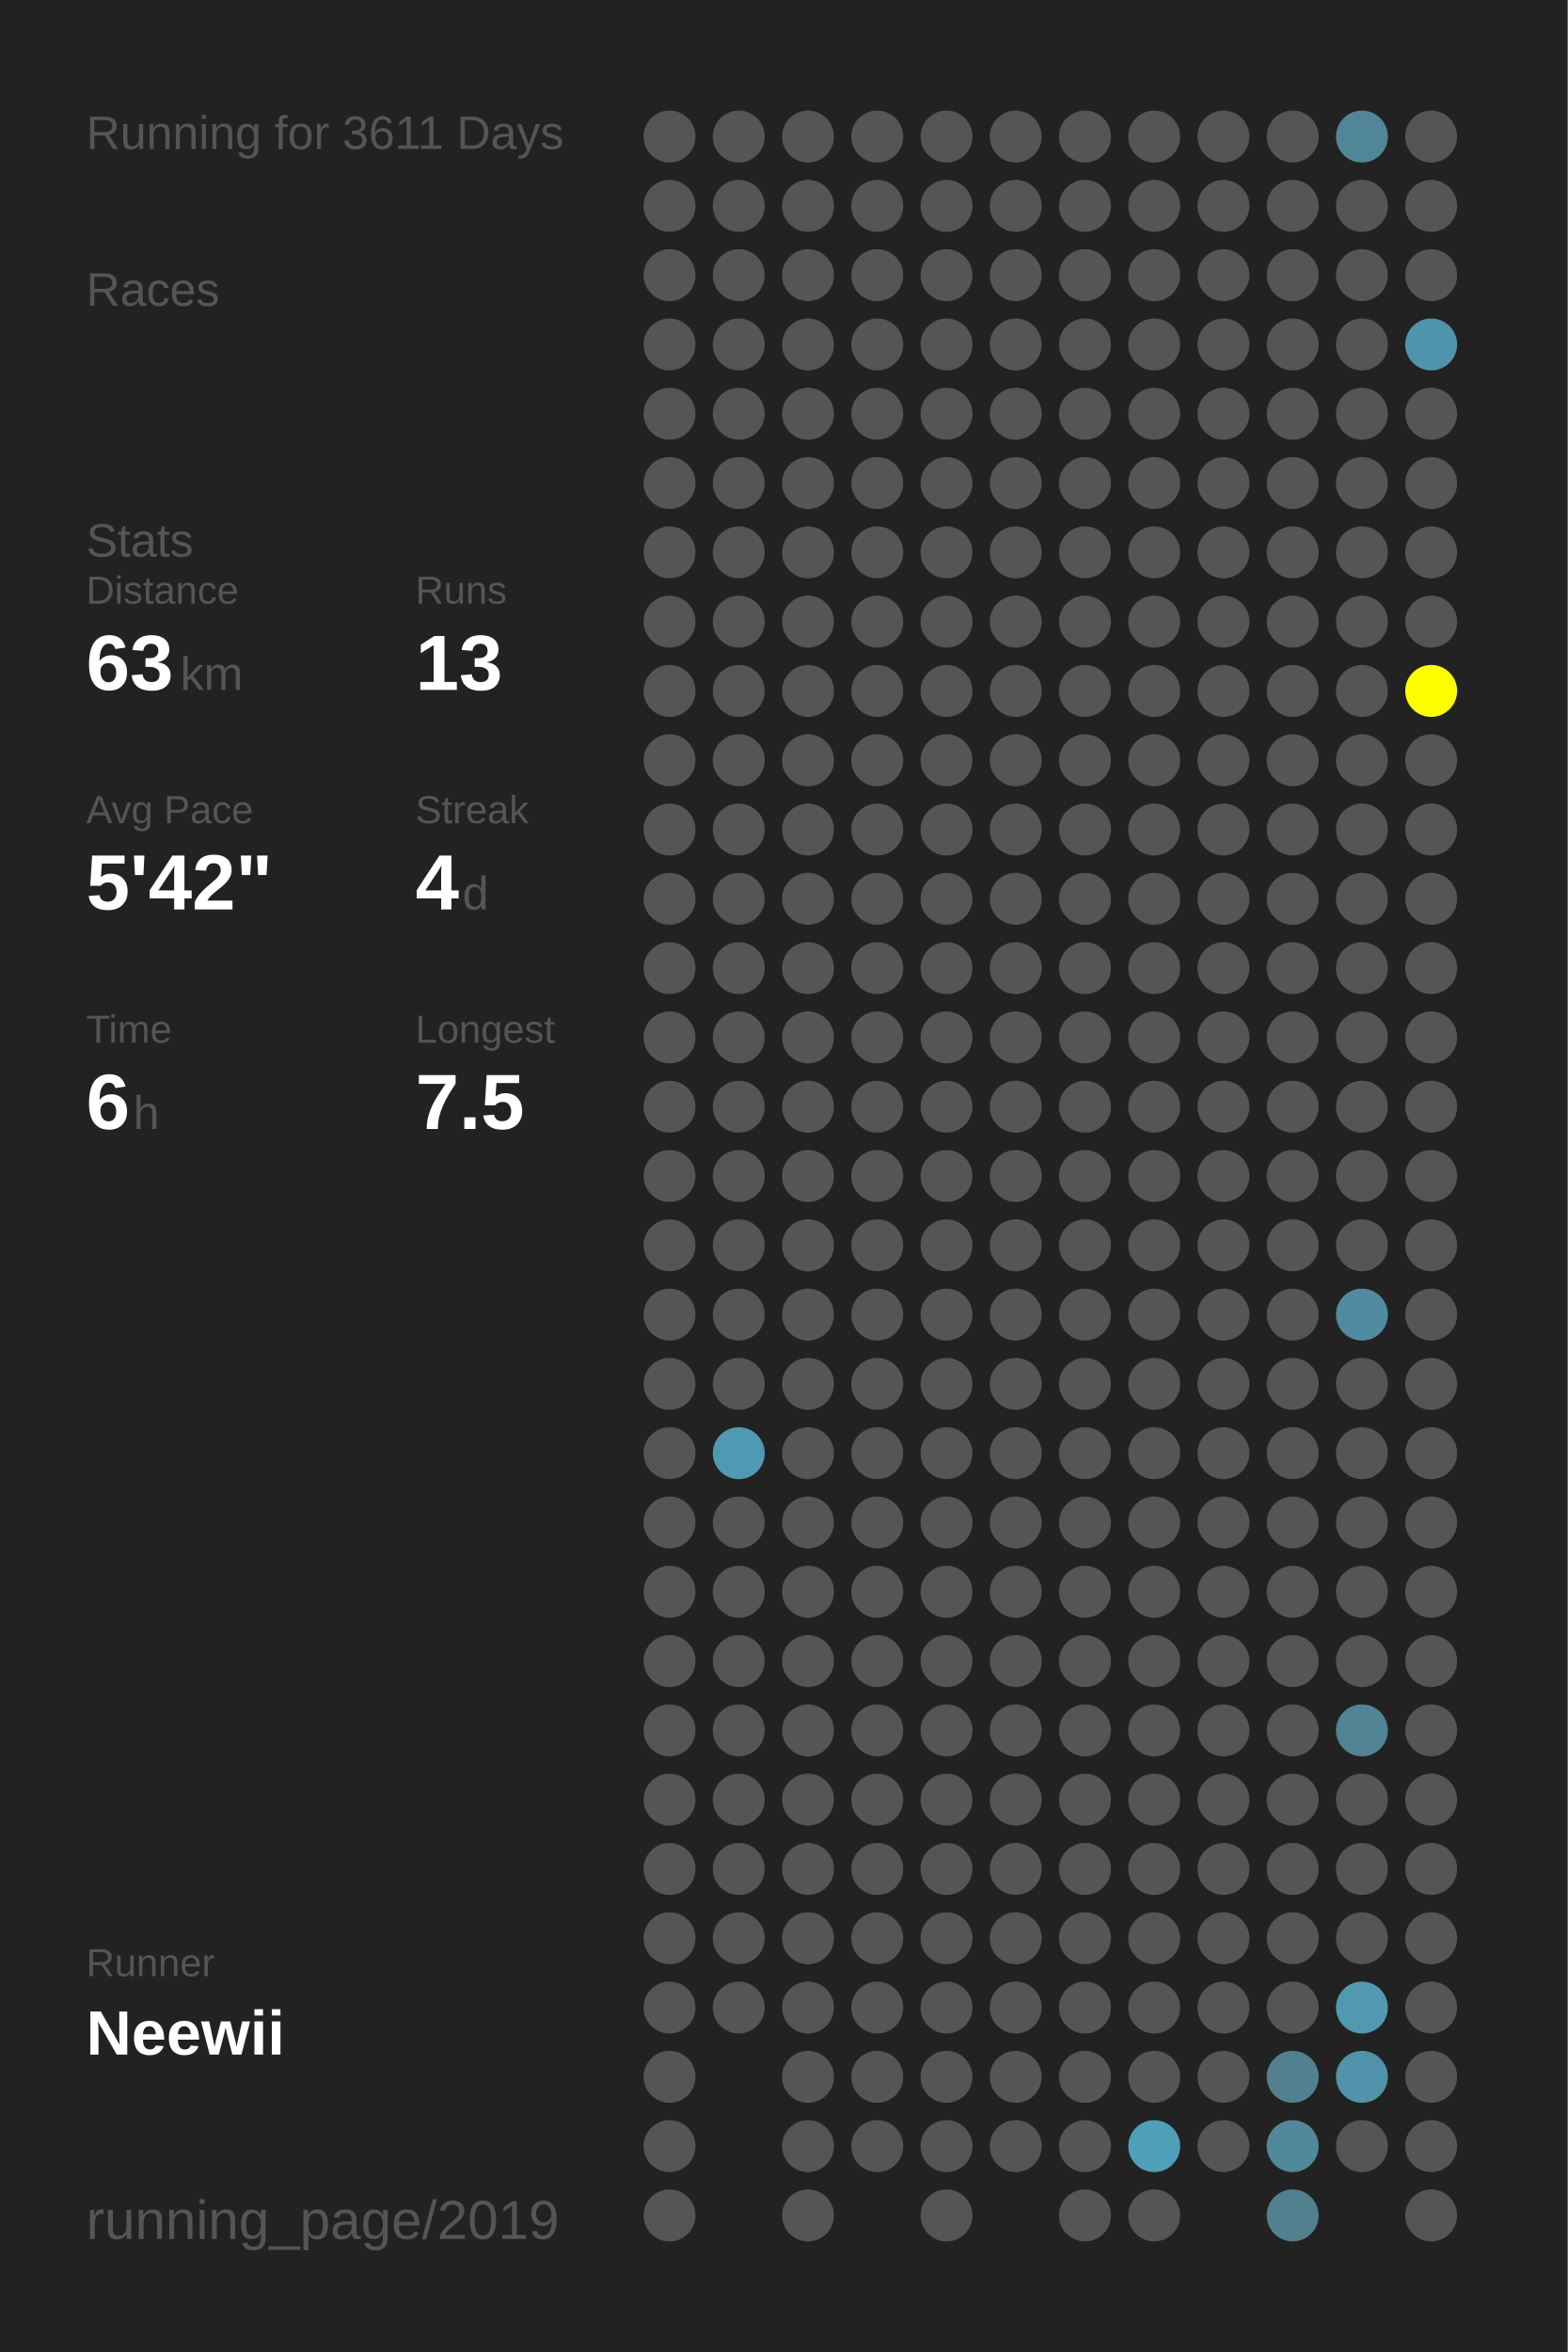
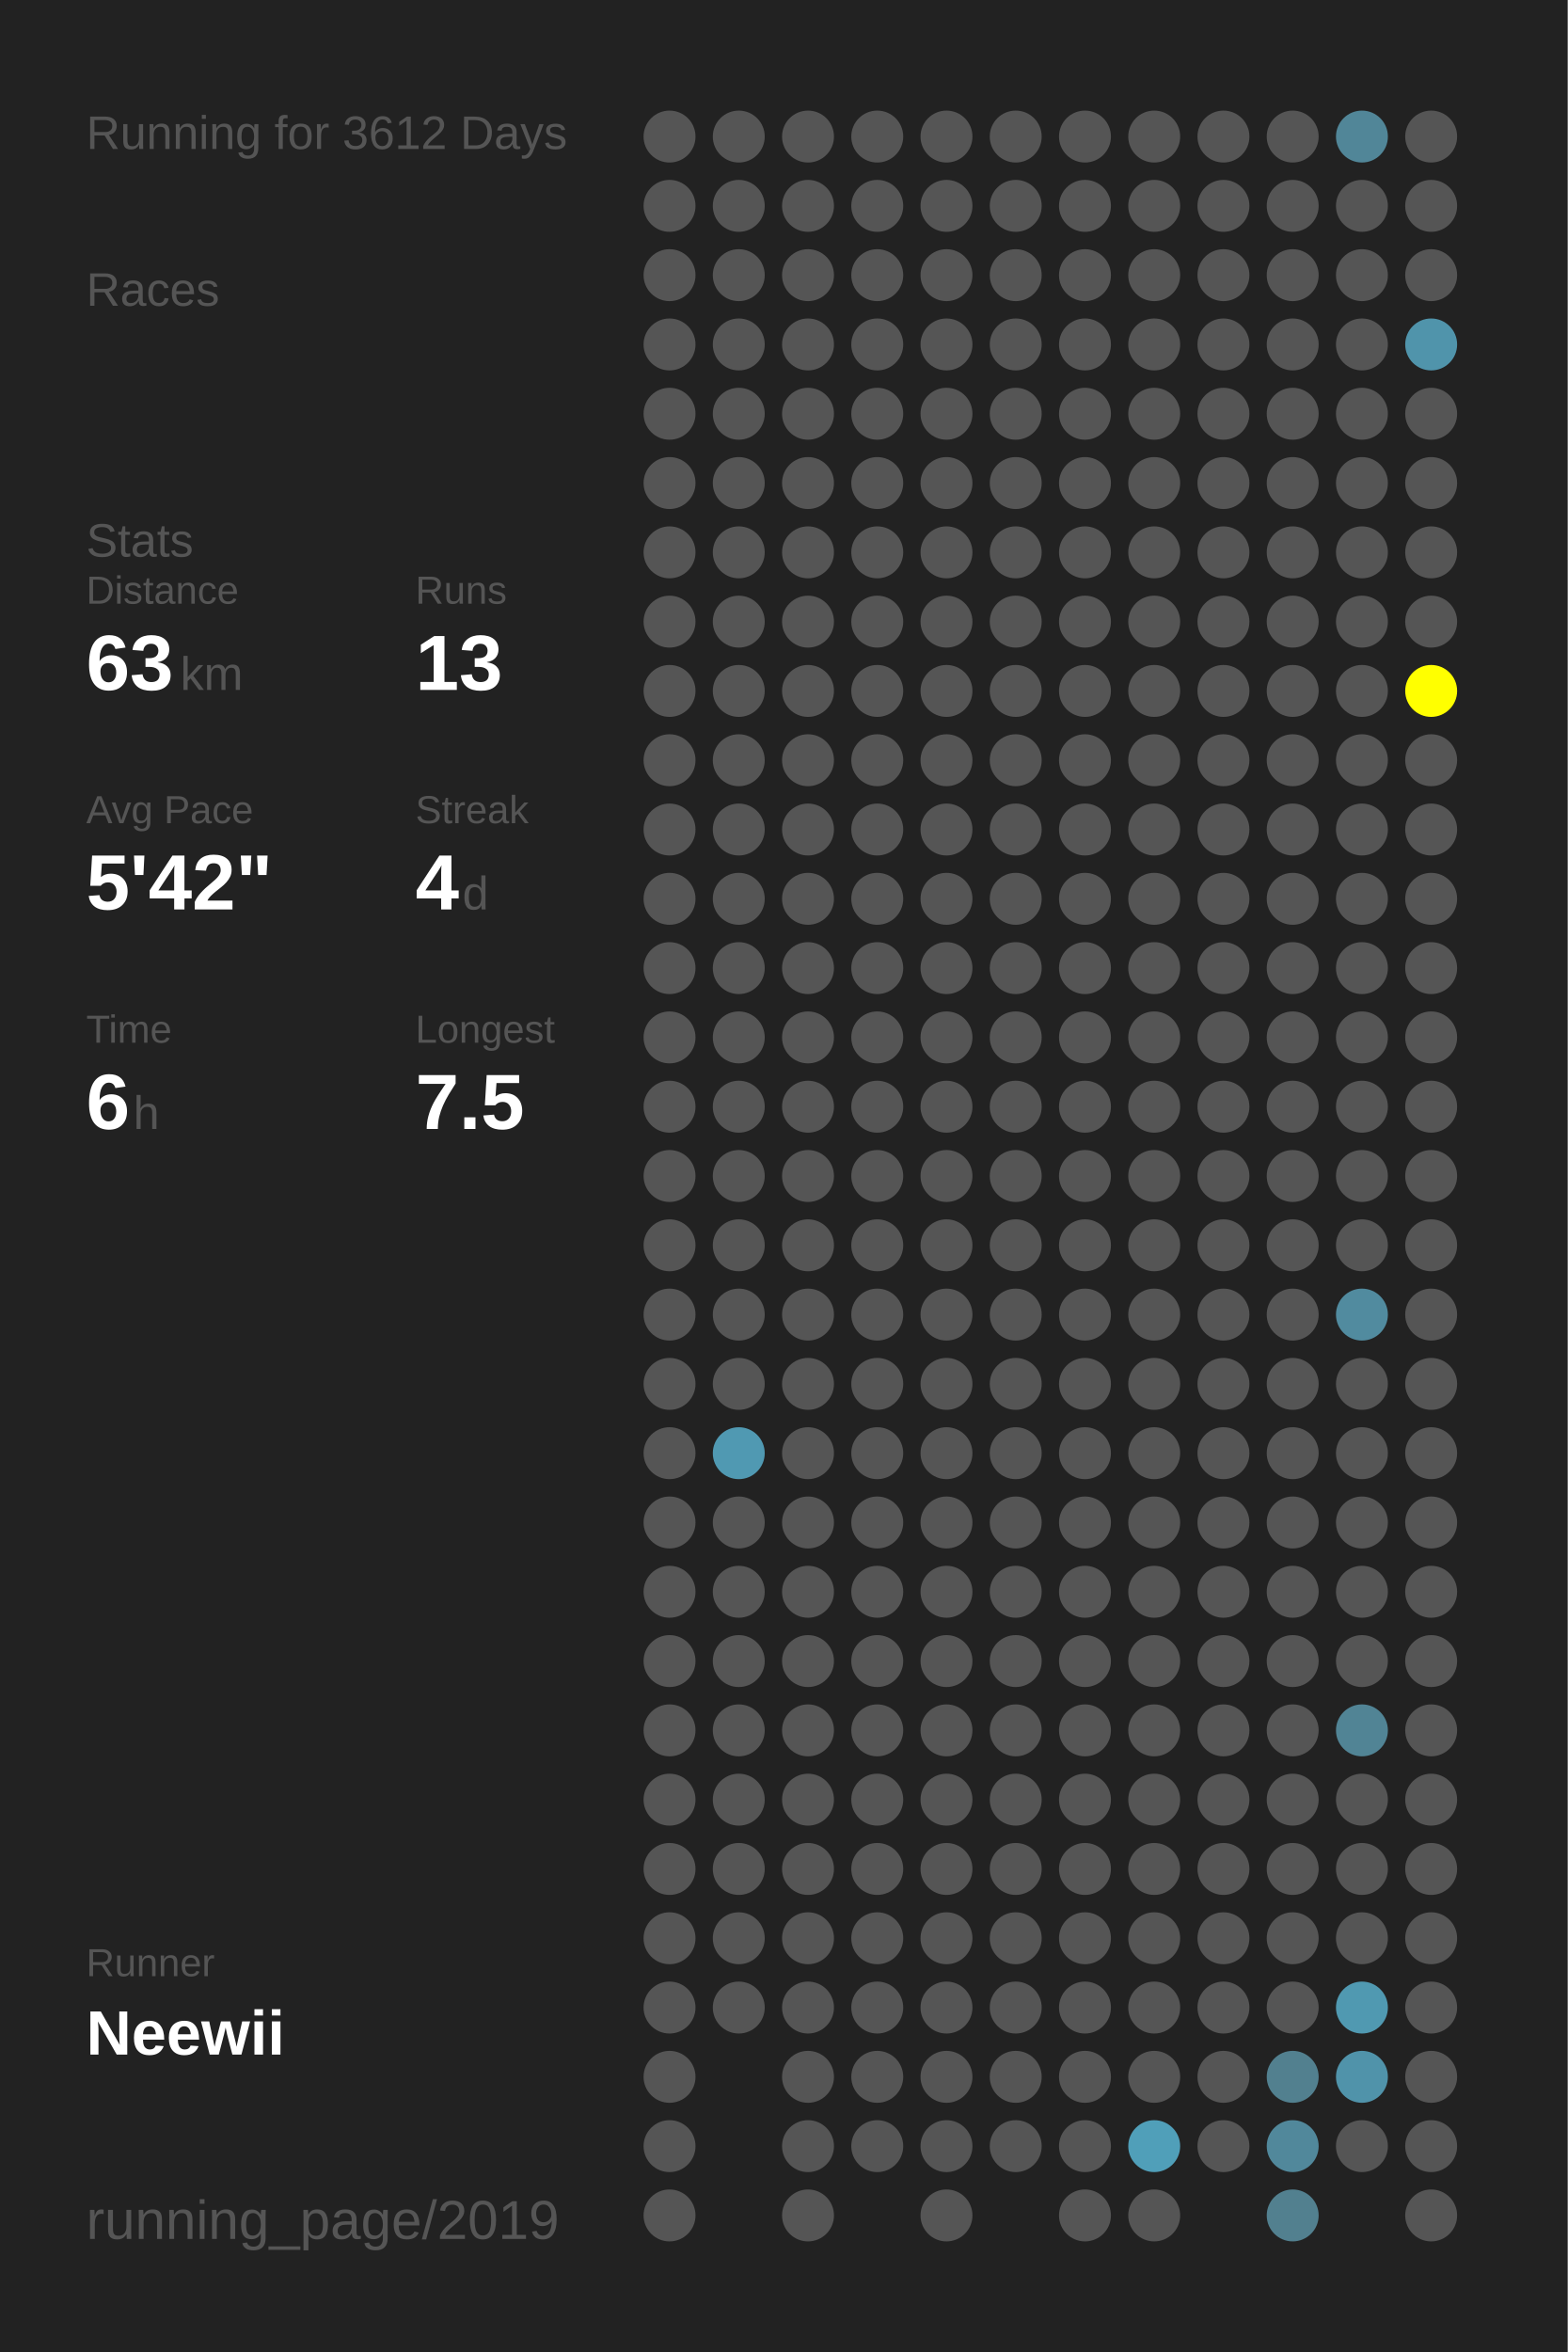
<svg xmlns="http://www.w3.org/2000/svg" baseProfile="full" height="300mm" version="1.1" viewBox="0,0,200,300" width="200mm">
  <defs />
  <rect fill="#222222" height="300" width="200" x="0" y="0" />
-   <text fill="#555555" style="font-size:6px; font-family:Arial;" x="11" y="19">Running for 3611 Days</text>
+   <text fill="#555555" style="font-size:6px; font-family:Arial;" x="11" y="19">Running for 3612 Days</text>
  <text fill="#555555" style="font-size:6px; font-family:Arial;" x="11" y="39">Races</text>
  <text fill="#555555" style="font-size:6px; font-family:Arial;" x="11" y="71">Stats</text>
  <text fill="#555555" style="font-size:5px; font-family:Arial;" x="11" y="77">Distance</text>
  <text fill="#FFFFFF" style="font-size:10px; font-family:Arial; font-weight:bold;" x="11" y="88">63</text>
  <text fill="#555555" style="font-size:6px; font-family:Arial;" x="23" y="88">km</text>
  <text fill="#555555" style="font-size:5px; font-family:Arial;" x="53" y="77">Runs</text>
  <text fill="#FFFFFF" style="font-size:10px; font-family:Arial; font-weight:bold;" x="53" y="88">13</text>
  <text fill="#555555" style="font-size:5px; font-family:Arial;" x="11" y="105">Avg Pace</text>
  <text fill="#FFFFFF" style="font-size:10px; font-family:Arial; font-weight:bold;" x="11" y="116">5'42"</text>
  <text fill="#555555" style="font-size:5px; font-family:Arial;" x="53" y="105">Streak</text>
  <text fill="#FFFFFF" style="font-size:10px; font-family:Arial; font-weight:bold;" x="53" y="116">4</text>
  <text fill="#555555" style="font-size:6px; font-family:Arial;" x="59" y="116">d</text>
  <text fill="#555555" style="font-size:5px; font-family:Arial;" x="11" y="133">Time</text>
  <text fill="#FFFFFF" style="font-size:10px; font-family:Arial; font-weight:bold;" x="11" y="144">6</text>
  <text fill="#555555" style="font-size:6px; font-family:Arial;" x="17" y="144">h</text>
  <text fill="#555555" style="font-size:5px; font-family:Arial;" x="53" y="133">Longest</text>
  <text fill="#FFFFFF" style="font-size:10px; font-family:Arial; font-weight:bold;" x="53" y="144">7.5</text>
  <text fill="#555555" style="font-size:5px; font-family:Arial;" x="11" y="252.065">Runner</text>
  <text fill="#FFFFFF" style="font-size:8px; font-family:Arial; font-weight:bold;" x="11" y="262.065">Neewii</text>
  <text fill="#555555" style="font-size:7px; font-family:Arial;" x="11" y="285.581">running_page/2019</text>
  <circle cx="85.417" cy="17.419" fill="#555555" r="3.312" />
  <circle cx="85.417" cy="26.258" fill="#555555" r="3.312" />
  <circle cx="85.417" cy="35.097" fill="#555555" r="3.312" />
  <circle cx="85.417" cy="43.935" fill="#555555" r="3.312" />
  <circle cx="85.417" cy="52.774" fill="#555555" r="3.312" />
  <circle cx="85.417" cy="61.613" fill="#555555" r="3.312" />
  <circle cx="85.417" cy="70.452" fill="#555555" r="3.312" />
  <circle cx="85.417" cy="79.29" fill="#555555" r="3.312" />
  <circle cx="85.417" cy="88.129" fill="#555555" r="3.312" />
  <circle cx="85.417" cy="96.968" fill="#555555" r="3.312" />
  <circle cx="85.417" cy="105.806" fill="#555555" r="3.312" />
  <circle cx="85.417" cy="114.645" fill="#555555" r="3.312" />
  <circle cx="85.417" cy="123.484" fill="#555555" r="3.312" />
  <circle cx="85.417" cy="132.323" fill="#555555" r="3.312" />
  <circle cx="85.417" cy="141.161" fill="#555555" r="3.312" />
  <circle cx="85.417" cy="150" fill="#555555" r="3.312" />
  <circle cx="85.417" cy="158.839" fill="#555555" r="3.312" />
  <circle cx="85.417" cy="167.677" fill="#555555" r="3.312" />
  <circle cx="85.417" cy="176.516" fill="#555555" r="3.312" />
  <circle cx="85.417" cy="185.355" fill="#555555" r="3.312" />
  <circle cx="85.417" cy="194.194" fill="#555555" r="3.312" />
  <circle cx="85.417" cy="203.032" fill="#555555" r="3.312" />
  <circle cx="85.417" cy="211.871" fill="#555555" r="3.312" />
  <circle cx="85.417" cy="220.71" fill="#555555" r="3.312" />
  <circle cx="85.417" cy="229.548" fill="#555555" r="3.312" />
  <circle cx="85.417" cy="238.387" fill="#555555" r="3.312" />
  <circle cx="85.417" cy="247.226" fill="#555555" r="3.312" />
  <circle cx="85.417" cy="256.065" fill="#555555" r="3.312" />
  <circle cx="85.417" cy="264.903" fill="#555555" r="3.312" />
  <circle cx="85.417" cy="273.742" fill="#555555" r="3.312" />
  <circle cx="85.417" cy="282.581" fill="#555555" r="3.312" />
  <circle cx="94.25" cy="17.419" fill="#555555" r="3.312" />
  <circle cx="94.25" cy="26.258" fill="#555555" r="3.312" />
  <circle cx="94.25" cy="35.097" fill="#555555" r="3.312" />
  <circle cx="94.25" cy="43.935" fill="#555555" r="3.312" />
  <circle cx="94.25" cy="52.774" fill="#555555" r="3.312" />
  <circle cx="94.25" cy="61.613" fill="#555555" r="3.312" />
  <circle cx="94.25" cy="70.452" fill="#555555" r="3.312" />
  <circle cx="94.25" cy="79.29" fill="#555555" r="3.312" />
  <circle cx="94.25" cy="88.129" fill="#555555" r="3.312" />
  <circle cx="94.25" cy="96.968" fill="#555555" r="3.312" />
  <circle cx="94.25" cy="105.806" fill="#555555" r="3.312" />
  <circle cx="94.25" cy="114.645" fill="#555555" r="3.312" />
  <circle cx="94.25" cy="123.484" fill="#555555" r="3.312" />
  <circle cx="94.25" cy="132.323" fill="#555555" r="3.312" />
  <circle cx="94.25" cy="141.161" fill="#555555" r="3.312" />
  <circle cx="94.25" cy="150" fill="#555555" r="3.312" />
  <circle cx="94.25" cy="158.839" fill="#555555" r="3.312" />
  <circle cx="94.25" cy="167.677" fill="#555555" r="3.312" />
  <circle cx="94.25" cy="176.516" fill="#555555" r="3.312" />
  <circle cx="94.25" cy="185.355" fill="#5099b2" r="3.312" />
  <circle cx="94.25" cy="194.194" fill="#555555" r="3.312" />
  <circle cx="94.25" cy="203.032" fill="#555555" r="3.312" />
  <circle cx="94.25" cy="211.871" fill="#555555" r="3.312" />
  <circle cx="94.25" cy="220.71" fill="#555555" r="3.312" />
  <circle cx="94.25" cy="229.548" fill="#555555" r="3.312" />
  <circle cx="94.25" cy="238.387" fill="#555555" r="3.312" />
  <circle cx="94.25" cy="247.226" fill="#555555" r="3.312" />
  <circle cx="94.25" cy="256.065" fill="#555555" r="3.312" />
  <circle cx="103.083" cy="17.419" fill="#555555" r="3.312" />
  <circle cx="103.083" cy="26.258" fill="#555555" r="3.312" />
  <circle cx="103.083" cy="35.097" fill="#555555" r="3.312" />
  <circle cx="103.083" cy="43.935" fill="#555555" r="3.312" />
  <circle cx="103.083" cy="52.774" fill="#555555" r="3.312" />
  <circle cx="103.083" cy="61.613" fill="#555555" r="3.312" />
  <circle cx="103.083" cy="70.452" fill="#555555" r="3.312" />
  <circle cx="103.083" cy="79.29" fill="#555555" r="3.312" />
  <circle cx="103.083" cy="88.129" fill="#555555" r="3.312" />
  <circle cx="103.083" cy="96.968" fill="#555555" r="3.312" />
  <circle cx="103.083" cy="105.806" fill="#555555" r="3.312" />
  <circle cx="103.083" cy="114.645" fill="#555555" r="3.312" />
  <circle cx="103.083" cy="123.484" fill="#555555" r="3.312" />
  <circle cx="103.083" cy="132.323" fill="#555555" r="3.312" />
  <circle cx="103.083" cy="141.161" fill="#555555" r="3.312" />
  <circle cx="103.083" cy="150" fill="#555555" r="3.312" />
  <circle cx="103.083" cy="158.839" fill="#555555" r="3.312" />
  <circle cx="103.083" cy="167.677" fill="#555555" r="3.312" />
  <circle cx="103.083" cy="176.516" fill="#555555" r="3.312" />
  <circle cx="103.083" cy="185.355" fill="#555555" r="3.312" />
  <circle cx="103.083" cy="194.194" fill="#555555" r="3.312" />
  <circle cx="103.083" cy="203.032" fill="#555555" r="3.312" />
  <circle cx="103.083" cy="211.871" fill="#555555" r="3.312" />
  <circle cx="103.083" cy="220.71" fill="#555555" r="3.312" />
  <circle cx="103.083" cy="229.548" fill="#555555" r="3.312" />
  <circle cx="103.083" cy="238.387" fill="#555555" r="3.312" />
  <circle cx="103.083" cy="247.226" fill="#555555" r="3.312" />
  <circle cx="103.083" cy="256.065" fill="#555555" r="3.312" />
  <circle cx="103.083" cy="264.903" fill="#555555" r="3.312" />
  <circle cx="103.083" cy="273.742" fill="#555555" r="3.312" />
  <circle cx="103.083" cy="282.581" fill="#555555" r="3.312" />
  <circle cx="111.917" cy="17.419" fill="#555555" r="3.312" />
  <circle cx="111.917" cy="26.258" fill="#555555" r="3.312" />
  <circle cx="111.917" cy="35.097" fill="#555555" r="3.312" />
  <circle cx="111.917" cy="43.935" fill="#555555" r="3.312" />
  <circle cx="111.917" cy="52.774" fill="#555555" r="3.312" />
  <circle cx="111.917" cy="61.613" fill="#555555" r="3.312" />
  <circle cx="111.917" cy="70.452" fill="#555555" r="3.312" />
  <circle cx="111.917" cy="79.29" fill="#555555" r="3.312" />
  <circle cx="111.917" cy="88.129" fill="#555555" r="3.312" />
  <circle cx="111.917" cy="96.968" fill="#555555" r="3.312" />
  <circle cx="111.917" cy="105.806" fill="#555555" r="3.312" />
  <circle cx="111.917" cy="114.645" fill="#555555" r="3.312" />
  <circle cx="111.917" cy="123.484" fill="#555555" r="3.312" />
  <circle cx="111.917" cy="132.323" fill="#555555" r="3.312" />
  <circle cx="111.917" cy="141.161" fill="#555555" r="3.312" />
  <circle cx="111.917" cy="150" fill="#555555" r="3.312" />
  <circle cx="111.917" cy="158.839" fill="#555555" r="3.312" />
  <circle cx="111.917" cy="167.677" fill="#555555" r="3.312" />
  <circle cx="111.917" cy="176.516" fill="#555555" r="3.312" />
  <circle cx="111.917" cy="185.355" fill="#555555" r="3.312" />
  <circle cx="111.917" cy="194.194" fill="#555555" r="3.312" />
  <circle cx="111.917" cy="203.032" fill="#555555" r="3.312" />
  <circle cx="111.917" cy="211.871" fill="#555555" r="3.312" />
  <circle cx="111.917" cy="220.71" fill="#555555" r="3.312" />
  <circle cx="111.917" cy="229.548" fill="#555555" r="3.312" />
  <circle cx="111.917" cy="238.387" fill="#555555" r="3.312" />
  <circle cx="111.917" cy="247.226" fill="#555555" r="3.312" />
  <circle cx="111.917" cy="256.065" fill="#555555" r="3.312" />
  <circle cx="111.917" cy="264.903" fill="#555555" r="3.312" />
  <circle cx="111.917" cy="273.742" fill="#555555" r="3.312" />
  <circle cx="120.75" cy="17.419" fill="#555555" r="3.312" />
  <circle cx="120.75" cy="26.258" fill="#555555" r="3.312" />
  <circle cx="120.75" cy="35.097" fill="#555555" r="3.312" />
  <circle cx="120.75" cy="43.935" fill="#555555" r="3.312" />
  <circle cx="120.75" cy="52.774" fill="#555555" r="3.312" />
  <circle cx="120.75" cy="61.613" fill="#555555" r="3.312" />
  <circle cx="120.75" cy="70.452" fill="#555555" r="3.312" />
  <circle cx="120.75" cy="79.29" fill="#555555" r="3.312" />
  <circle cx="120.75" cy="88.129" fill="#555555" r="3.312" />
  <circle cx="120.75" cy="96.968" fill="#555555" r="3.312" />
  <circle cx="120.75" cy="105.806" fill="#555555" r="3.312" />
  <circle cx="120.75" cy="114.645" fill="#555555" r="3.312" />
  <circle cx="120.75" cy="123.484" fill="#555555" r="3.312" />
  <circle cx="120.75" cy="132.323" fill="#555555" r="3.312" />
  <circle cx="120.75" cy="141.161" fill="#555555" r="3.312" />
  <circle cx="120.75" cy="150" fill="#555555" r="3.312" />
  <circle cx="120.75" cy="158.839" fill="#555555" r="3.312" />
  <circle cx="120.75" cy="167.677" fill="#555555" r="3.312" />
  <circle cx="120.75" cy="176.516" fill="#555555" r="3.312" />
  <circle cx="120.75" cy="185.355" fill="#555555" r="3.312" />
  <circle cx="120.75" cy="194.194" fill="#555555" r="3.312" />
  <circle cx="120.75" cy="203.032" fill="#555555" r="3.312" />
  <circle cx="120.75" cy="211.871" fill="#555555" r="3.312" />
  <circle cx="120.75" cy="220.71" fill="#555555" r="3.312" />
  <circle cx="120.75" cy="229.548" fill="#555555" r="3.312" />
  <circle cx="120.75" cy="238.387" fill="#555555" r="3.312" />
  <circle cx="120.75" cy="247.226" fill="#555555" r="3.312" />
  <circle cx="120.75" cy="256.065" fill="#555555" r="3.312" />
  <circle cx="120.75" cy="264.903" fill="#555555" r="3.312" />
  <circle cx="120.75" cy="273.742" fill="#555555" r="3.312" />
  <circle cx="120.75" cy="282.581" fill="#555555" r="3.312" />
  <circle cx="129.583" cy="17.419" fill="#555555" r="3.312" />
  <circle cx="129.583" cy="26.258" fill="#555555" r="3.312" />
  <circle cx="129.583" cy="35.097" fill="#555555" r="3.312" />
  <circle cx="129.583" cy="43.935" fill="#555555" r="3.312" />
  <circle cx="129.583" cy="52.774" fill="#555555" r="3.312" />
  <circle cx="129.583" cy="61.613" fill="#555555" r="3.312" />
  <circle cx="129.583" cy="70.452" fill="#555555" r="3.312" />
  <circle cx="129.583" cy="79.29" fill="#555555" r="3.312" />
  <circle cx="129.583" cy="88.129" fill="#555555" r="3.312" />
  <circle cx="129.583" cy="96.968" fill="#555555" r="3.312" />
  <circle cx="129.583" cy="105.806" fill="#555555" r="3.312" />
  <circle cx="129.583" cy="114.645" fill="#555555" r="3.312" />
  <circle cx="129.583" cy="123.484" fill="#555555" r="3.312" />
  <circle cx="129.583" cy="132.323" fill="#555555" r="3.312" />
  <circle cx="129.583" cy="141.161" fill="#555555" r="3.312" />
  <circle cx="129.583" cy="150" fill="#555555" r="3.312" />
  <circle cx="129.583" cy="158.839" fill="#555555" r="3.312" />
  <circle cx="129.583" cy="167.677" fill="#555555" r="3.312" />
  <circle cx="129.583" cy="176.516" fill="#555555" r="3.312" />
  <circle cx="129.583" cy="185.355" fill="#555555" r="3.312" />
  <circle cx="129.583" cy="194.194" fill="#555555" r="3.312" />
  <circle cx="129.583" cy="203.032" fill="#555555" r="3.312" />
  <circle cx="129.583" cy="211.871" fill="#555555" r="3.312" />
  <circle cx="129.583" cy="220.71" fill="#555555" r="3.312" />
  <circle cx="129.583" cy="229.548" fill="#555555" r="3.312" />
  <circle cx="129.583" cy="238.387" fill="#555555" r="3.312" />
  <circle cx="129.583" cy="247.226" fill="#555555" r="3.312" />
  <circle cx="129.583" cy="256.065" fill="#555555" r="3.312" />
  <circle cx="129.583" cy="264.903" fill="#555555" r="3.312" />
  <circle cx="129.583" cy="273.742" fill="#555555" r="3.312" />
  <circle cx="138.417" cy="17.419" fill="#555555" r="3.312" />
  <circle cx="138.417" cy="26.258" fill="#555555" r="3.312" />
  <circle cx="138.417" cy="35.097" fill="#555555" r="3.312" />
  <circle cx="138.417" cy="43.935" fill="#555555" r="3.312" />
  <circle cx="138.417" cy="52.774" fill="#555555" r="3.312" />
  <circle cx="138.417" cy="61.613" fill="#555555" r="3.312" />
  <circle cx="138.417" cy="70.452" fill="#555555" r="3.312" />
  <circle cx="138.417" cy="79.29" fill="#555555" r="3.312" />
  <circle cx="138.417" cy="88.129" fill="#555555" r="3.312" />
  <circle cx="138.417" cy="96.968" fill="#555555" r="3.312" />
  <circle cx="138.417" cy="105.806" fill="#555555" r="3.312" />
  <circle cx="138.417" cy="114.645" fill="#555555" r="3.312" />
  <circle cx="138.417" cy="123.484" fill="#555555" r="3.312" />
  <circle cx="138.417" cy="132.323" fill="#555555" r="3.312" />
  <circle cx="138.417" cy="141.161" fill="#555555" r="3.312" />
  <circle cx="138.417" cy="150" fill="#555555" r="3.312" />
  <circle cx="138.417" cy="158.839" fill="#555555" r="3.312" />
  <circle cx="138.417" cy="167.677" fill="#555555" r="3.312" />
  <circle cx="138.417" cy="176.516" fill="#555555" r="3.312" />
  <circle cx="138.417" cy="185.355" fill="#555555" r="3.312" />
  <circle cx="138.417" cy="194.194" fill="#555555" r="3.312" />
  <circle cx="138.417" cy="203.032" fill="#555555" r="3.312" />
  <circle cx="138.417" cy="211.871" fill="#555555" r="3.312" />
  <circle cx="138.417" cy="220.71" fill="#555555" r="3.312" />
  <circle cx="138.417" cy="229.548" fill="#555555" r="3.312" />
  <circle cx="138.417" cy="238.387" fill="#555555" r="3.312" />
  <circle cx="138.417" cy="247.226" fill="#555555" r="3.312" />
  <circle cx="138.417" cy="256.065" fill="#555555" r="3.312" />
  <circle cx="138.417" cy="264.903" fill="#555555" r="3.312" />
  <circle cx="138.417" cy="273.742" fill="#555555" r="3.312" />
  <circle cx="138.417" cy="282.581" fill="#555555" r="3.312" />
  <circle cx="147.25" cy="17.419" fill="#555555" r="3.312" />
  <circle cx="147.25" cy="26.258" fill="#555555" r="3.312" />
  <circle cx="147.25" cy="35.097" fill="#555555" r="3.312" />
  <circle cx="147.25" cy="43.935" fill="#555555" r="3.312" />
  <circle cx="147.25" cy="52.774" fill="#555555" r="3.312" />
  <circle cx="147.25" cy="61.613" fill="#555555" r="3.312" />
  <circle cx="147.25" cy="70.452" fill="#555555" r="3.312" />
  <circle cx="147.25" cy="79.29" fill="#555555" r="3.312" />
  <circle cx="147.25" cy="88.129" fill="#555555" r="3.312" />
  <circle cx="147.25" cy="96.968" fill="#555555" r="3.312" />
  <circle cx="147.25" cy="105.806" fill="#555555" r="3.312" />
  <circle cx="147.25" cy="114.645" fill="#555555" r="3.312" />
  <circle cx="147.25" cy="123.484" fill="#555555" r="3.312" />
  <circle cx="147.25" cy="132.323" fill="#555555" r="3.312" />
  <circle cx="147.25" cy="141.161" fill="#555555" r="3.312" />
  <circle cx="147.25" cy="150" fill="#555555" r="3.312" />
  <circle cx="147.25" cy="158.839" fill="#555555" r="3.312" />
  <circle cx="147.25" cy="167.677" fill="#555555" r="3.312" />
  <circle cx="147.25" cy="176.516" fill="#555555" r="3.312" />
  <circle cx="147.25" cy="185.355" fill="#555555" r="3.312" />
  <circle cx="147.25" cy="194.194" fill="#555555" r="3.312" />
  <circle cx="147.25" cy="203.032" fill="#555555" r="3.312" />
  <circle cx="147.25" cy="211.871" fill="#555555" r="3.312" />
  <circle cx="147.25" cy="220.71" fill="#555555" r="3.312" />
  <circle cx="147.25" cy="229.548" fill="#555555" r="3.312" />
  <circle cx="147.25" cy="238.387" fill="#555555" r="3.312" />
  <circle cx="147.25" cy="247.226" fill="#555555" r="3.312" />
  <circle cx="147.25" cy="256.065" fill="#555555" r="3.312" />
  <circle cx="147.25" cy="264.903" fill="#555555" r="3.312" />
  <circle cx="147.25" cy="273.742" fill="#509fb9" r="3.312" />
  <circle cx="147.25" cy="282.581" fill="#555555" r="3.312" />
  <circle cx="156.083" cy="17.419" fill="#555555" r="3.312" />
  <circle cx="156.083" cy="26.258" fill="#555555" r="3.312" />
  <circle cx="156.083" cy="35.097" fill="#555555" r="3.312" />
  <circle cx="156.083" cy="43.935" fill="#555555" r="3.312" />
  <circle cx="156.083" cy="52.774" fill="#555555" r="3.312" />
  <circle cx="156.083" cy="61.613" fill="#555555" r="3.312" />
  <circle cx="156.083" cy="70.452" fill="#555555" r="3.312" />
  <circle cx="156.083" cy="79.29" fill="#555555" r="3.312" />
  <circle cx="156.083" cy="88.129" fill="#555555" r="3.312" />
  <circle cx="156.083" cy="96.968" fill="#555555" r="3.312" />
  <circle cx="156.083" cy="105.806" fill="#555555" r="3.312" />
  <circle cx="156.083" cy="114.645" fill="#555555" r="3.312" />
  <circle cx="156.083" cy="123.484" fill="#555555" r="3.312" />
  <circle cx="156.083" cy="132.323" fill="#555555" r="3.312" />
  <circle cx="156.083" cy="141.161" fill="#555555" r="3.312" />
  <circle cx="156.083" cy="150" fill="#555555" r="3.312" />
  <circle cx="156.083" cy="158.839" fill="#555555" r="3.312" />
  <circle cx="156.083" cy="167.677" fill="#555555" r="3.312" />
  <circle cx="156.083" cy="176.516" fill="#555555" r="3.312" />
  <circle cx="156.083" cy="185.355" fill="#555555" r="3.312" />
  <circle cx="156.083" cy="194.194" fill="#555555" r="3.312" />
  <circle cx="156.083" cy="203.032" fill="#555555" r="3.312" />
  <circle cx="156.083" cy="211.871" fill="#555555" r="3.312" />
  <circle cx="156.083" cy="220.71" fill="#555555" r="3.312" />
  <circle cx="156.083" cy="229.548" fill="#555555" r="3.312" />
  <circle cx="156.083" cy="238.387" fill="#555555" r="3.312" />
  <circle cx="156.083" cy="247.226" fill="#555555" r="3.312" />
  <circle cx="156.083" cy="256.065" fill="#555555" r="3.312" />
  <circle cx="156.083" cy="264.903" fill="#555555" r="3.312" />
  <circle cx="156.083" cy="273.742" fill="#555555" r="3.312" />
  <circle cx="164.917" cy="17.419" fill="#555555" r="3.312" />
  <circle cx="164.917" cy="26.258" fill="#555555" r="3.312" />
  <circle cx="164.917" cy="35.097" fill="#555555" r="3.312" />
  <circle cx="164.917" cy="43.935" fill="#555555" r="3.312" />
  <circle cx="164.917" cy="52.774" fill="#555555" r="3.312" />
  <circle cx="164.917" cy="61.613" fill="#555555" r="3.312" />
  <circle cx="164.917" cy="70.452" fill="#555555" r="3.312" />
  <circle cx="164.917" cy="79.29" fill="#555555" r="3.312" />
  <circle cx="164.917" cy="88.129" fill="#555555" r="3.312" />
  <circle cx="164.917" cy="96.968" fill="#555555" r="3.312" />
  <circle cx="164.917" cy="105.806" fill="#555555" r="3.312" />
  <circle cx="164.917" cy="114.645" fill="#555555" r="3.312" />
  <circle cx="164.917" cy="123.484" fill="#555555" r="3.312" />
  <circle cx="164.917" cy="132.323" fill="#555555" r="3.312" />
  <circle cx="164.917" cy="141.161" fill="#555555" r="3.312" />
  <circle cx="164.917" cy="150" fill="#555555" r="3.312" />
  <circle cx="164.917" cy="158.839" fill="#555555" r="3.312" />
  <circle cx="164.917" cy="167.677" fill="#555555" r="3.312" />
  <circle cx="164.917" cy="176.516" fill="#555555" r="3.312" />
  <circle cx="164.917" cy="185.355" fill="#555555" r="3.312" />
  <circle cx="164.917" cy="194.194" fill="#555555" r="3.312" />
  <circle cx="164.917" cy="203.032" fill="#555555" r="3.312" />
  <circle cx="164.917" cy="211.871" fill="#555555" r="3.312" />
  <circle cx="164.917" cy="220.71" fill="#555555" r="3.312" />
  <circle cx="164.917" cy="229.548" fill="#555555" r="3.312" />
  <circle cx="164.917" cy="238.387" fill="#555555" r="3.312" />
  <circle cx="164.917" cy="247.226" fill="#555555" r="3.312" />
  <circle cx="164.917" cy="256.065" fill="#555555" r="3.312" />
  <circle cx="164.917" cy="264.903" fill="#52808f" r="3.312" />
  <circle cx="164.917" cy="273.742" fill="#51889b" r="3.312" />
  <circle cx="164.917" cy="282.581" fill="#52808f" r="3.312" />
  <circle cx="173.75" cy="17.419" fill="#518698" r="3.312" />
  <circle cx="173.75" cy="26.258" fill="#555555" r="3.312" />
  <circle cx="173.75" cy="35.097" fill="#555555" r="3.312" />
  <circle cx="173.75" cy="43.935" fill="#555555" r="3.312" />
  <circle cx="173.75" cy="52.774" fill="#555555" r="3.312" />
  <circle cx="173.75" cy="61.613" fill="#555555" r="3.312" />
  <circle cx="173.75" cy="70.452" fill="#555555" r="3.312" />
  <circle cx="173.75" cy="79.29" fill="#555555" r="3.312" />
  <circle cx="173.75" cy="88.129" fill="#555555" r="3.312" />
  <circle cx="173.75" cy="96.968" fill="#555555" r="3.312" />
  <circle cx="173.75" cy="105.806" fill="#555555" r="3.312" />
  <circle cx="173.75" cy="114.645" fill="#555555" r="3.312" />
  <circle cx="173.75" cy="123.484" fill="#555555" r="3.312" />
  <circle cx="173.75" cy="132.323" fill="#555555" r="3.312" />
  <circle cx="173.75" cy="141.161" fill="#555555" r="3.312" />
  <circle cx="173.75" cy="150" fill="#555555" r="3.312" />
  <circle cx="173.75" cy="158.839" fill="#555555" r="3.312" />
  <circle cx="173.75" cy="167.677" fill="#518b9f" r="3.312" />
  <circle cx="173.75" cy="176.516" fill="#555555" r="3.312" />
  <circle cx="173.75" cy="185.355" fill="#555555" r="3.312" />
  <circle cx="173.75" cy="194.194" fill="#555555" r="3.312" />
  <circle cx="173.75" cy="203.032" fill="#555555" r="3.312" />
  <circle cx="173.75" cy="211.871" fill="#555555" r="3.312" />
  <circle cx="173.75" cy="220.71" fill="#518495" r="3.312" />
  <circle cx="173.75" cy="229.548" fill="#555555" r="3.312" />
  <circle cx="173.75" cy="238.387" fill="#555555" r="3.312" />
  <circle cx="173.75" cy="247.226" fill="#555555" r="3.312" />
  <circle cx="173.75" cy="256.065" fill="#5099b1" r="3.312" />
  <circle cx="173.75" cy="264.903" fill="#5093aa" r="3.312" />
  <circle cx="173.75" cy="273.742" fill="#555555" r="3.312" />
  <circle cx="182.583" cy="17.419" fill="#555555" r="3.312" />
  <circle cx="182.583" cy="26.258" fill="#555555" r="3.312" />
  <circle cx="182.583" cy="35.097" fill="#555555" r="3.312" />
  <circle cx="182.583" cy="43.935" fill="#5094ab" r="3.312" />
  <circle cx="182.583" cy="52.774" fill="#555555" r="3.312" />
  <circle cx="182.583" cy="61.613" fill="#555555" r="3.312" />
  <circle cx="182.583" cy="70.452" fill="#555555" r="3.312" />
  <circle cx="182.583" cy="79.29" fill="#555555" r="3.312" />
  <circle cx="182.583" cy="88.129" fill="#FFFF00" r="3.312" />
  <circle cx="182.583" cy="96.968" fill="#555555" r="3.312" />
  <circle cx="182.583" cy="105.806" fill="#555555" r="3.312" />
  <circle cx="182.583" cy="114.645" fill="#555555" r="3.312" />
  <circle cx="182.583" cy="123.484" fill="#555555" r="3.312" />
  <circle cx="182.583" cy="132.323" fill="#555555" r="3.312" />
  <circle cx="182.583" cy="141.161" fill="#555555" r="3.312" />
  <circle cx="182.583" cy="150" fill="#555555" r="3.312" />
  <circle cx="182.583" cy="158.839" fill="#555555" r="3.312" />
  <circle cx="182.583" cy="167.677" fill="#555555" r="3.312" />
  <circle cx="182.583" cy="176.516" fill="#555555" r="3.312" />
  <circle cx="182.583" cy="185.355" fill="#555555" r="3.312" />
  <circle cx="182.583" cy="194.194" fill="#555555" r="3.312" />
  <circle cx="182.583" cy="203.032" fill="#555555" r="3.312" />
  <circle cx="182.583" cy="211.871" fill="#555555" r="3.312" />
  <circle cx="182.583" cy="220.71" fill="#555555" r="3.312" />
  <circle cx="182.583" cy="229.548" fill="#555555" r="3.312" />
  <circle cx="182.583" cy="238.387" fill="#555555" r="3.312" />
  <circle cx="182.583" cy="247.226" fill="#555555" r="3.312" />
  <circle cx="182.583" cy="256.065" fill="#555555" r="3.312" />
  <circle cx="182.583" cy="264.903" fill="#555555" r="3.312" />
  <circle cx="182.583" cy="273.742" fill="#555555" r="3.312" />
  <circle cx="182.583" cy="282.581" fill="#555555" r="3.312" />
</svg>
